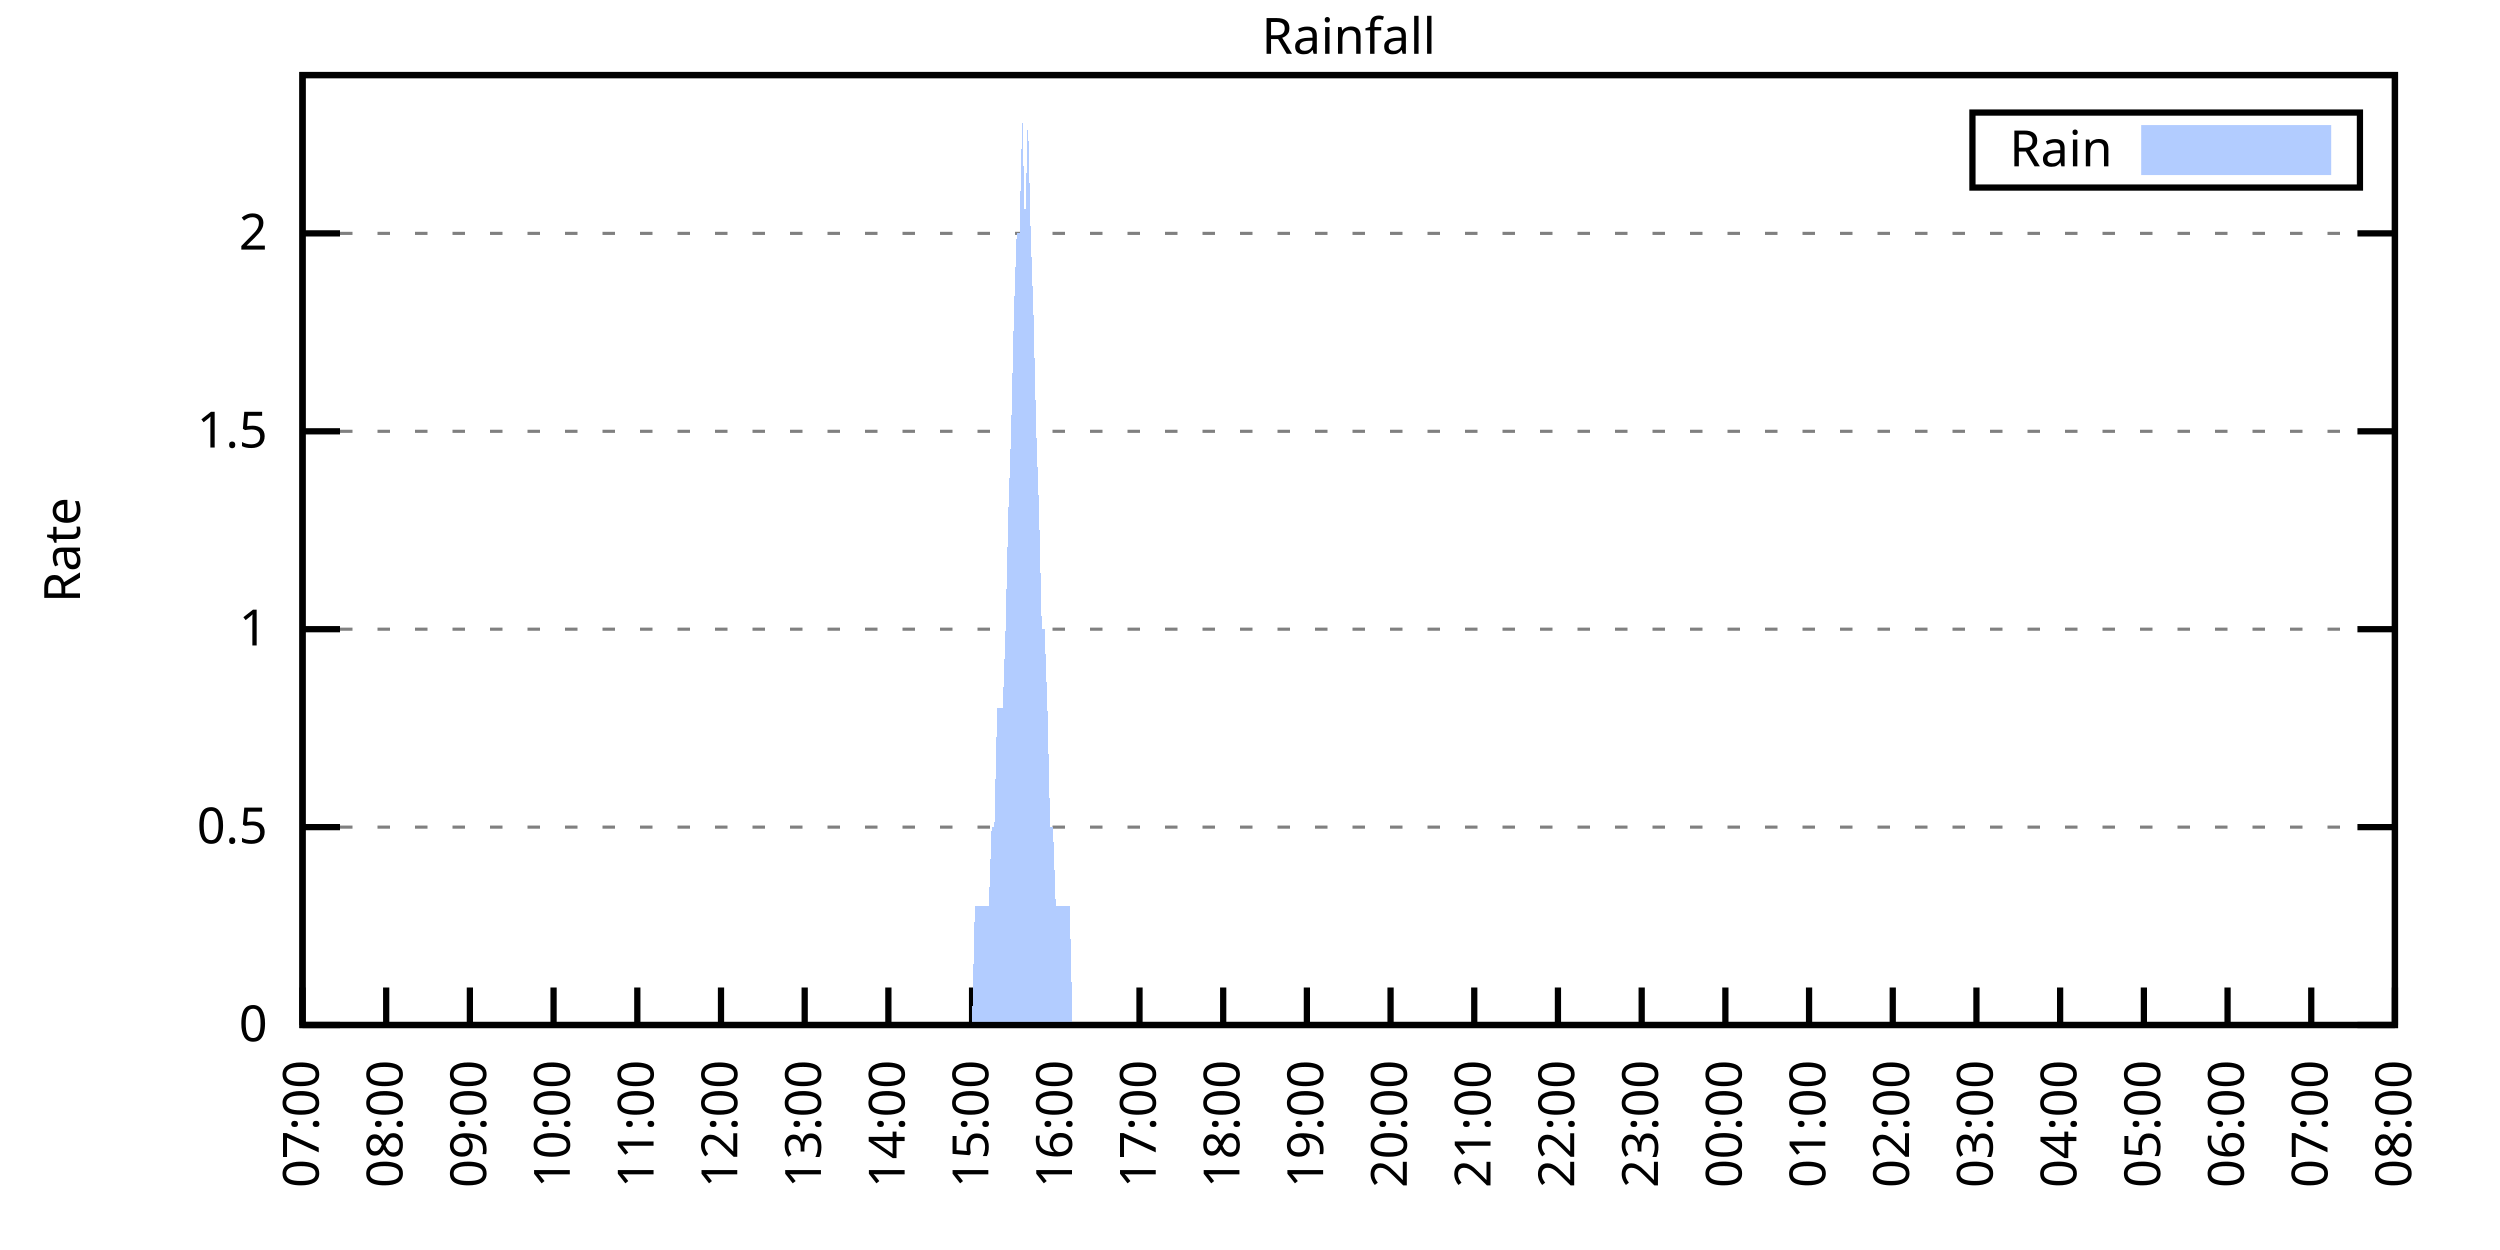
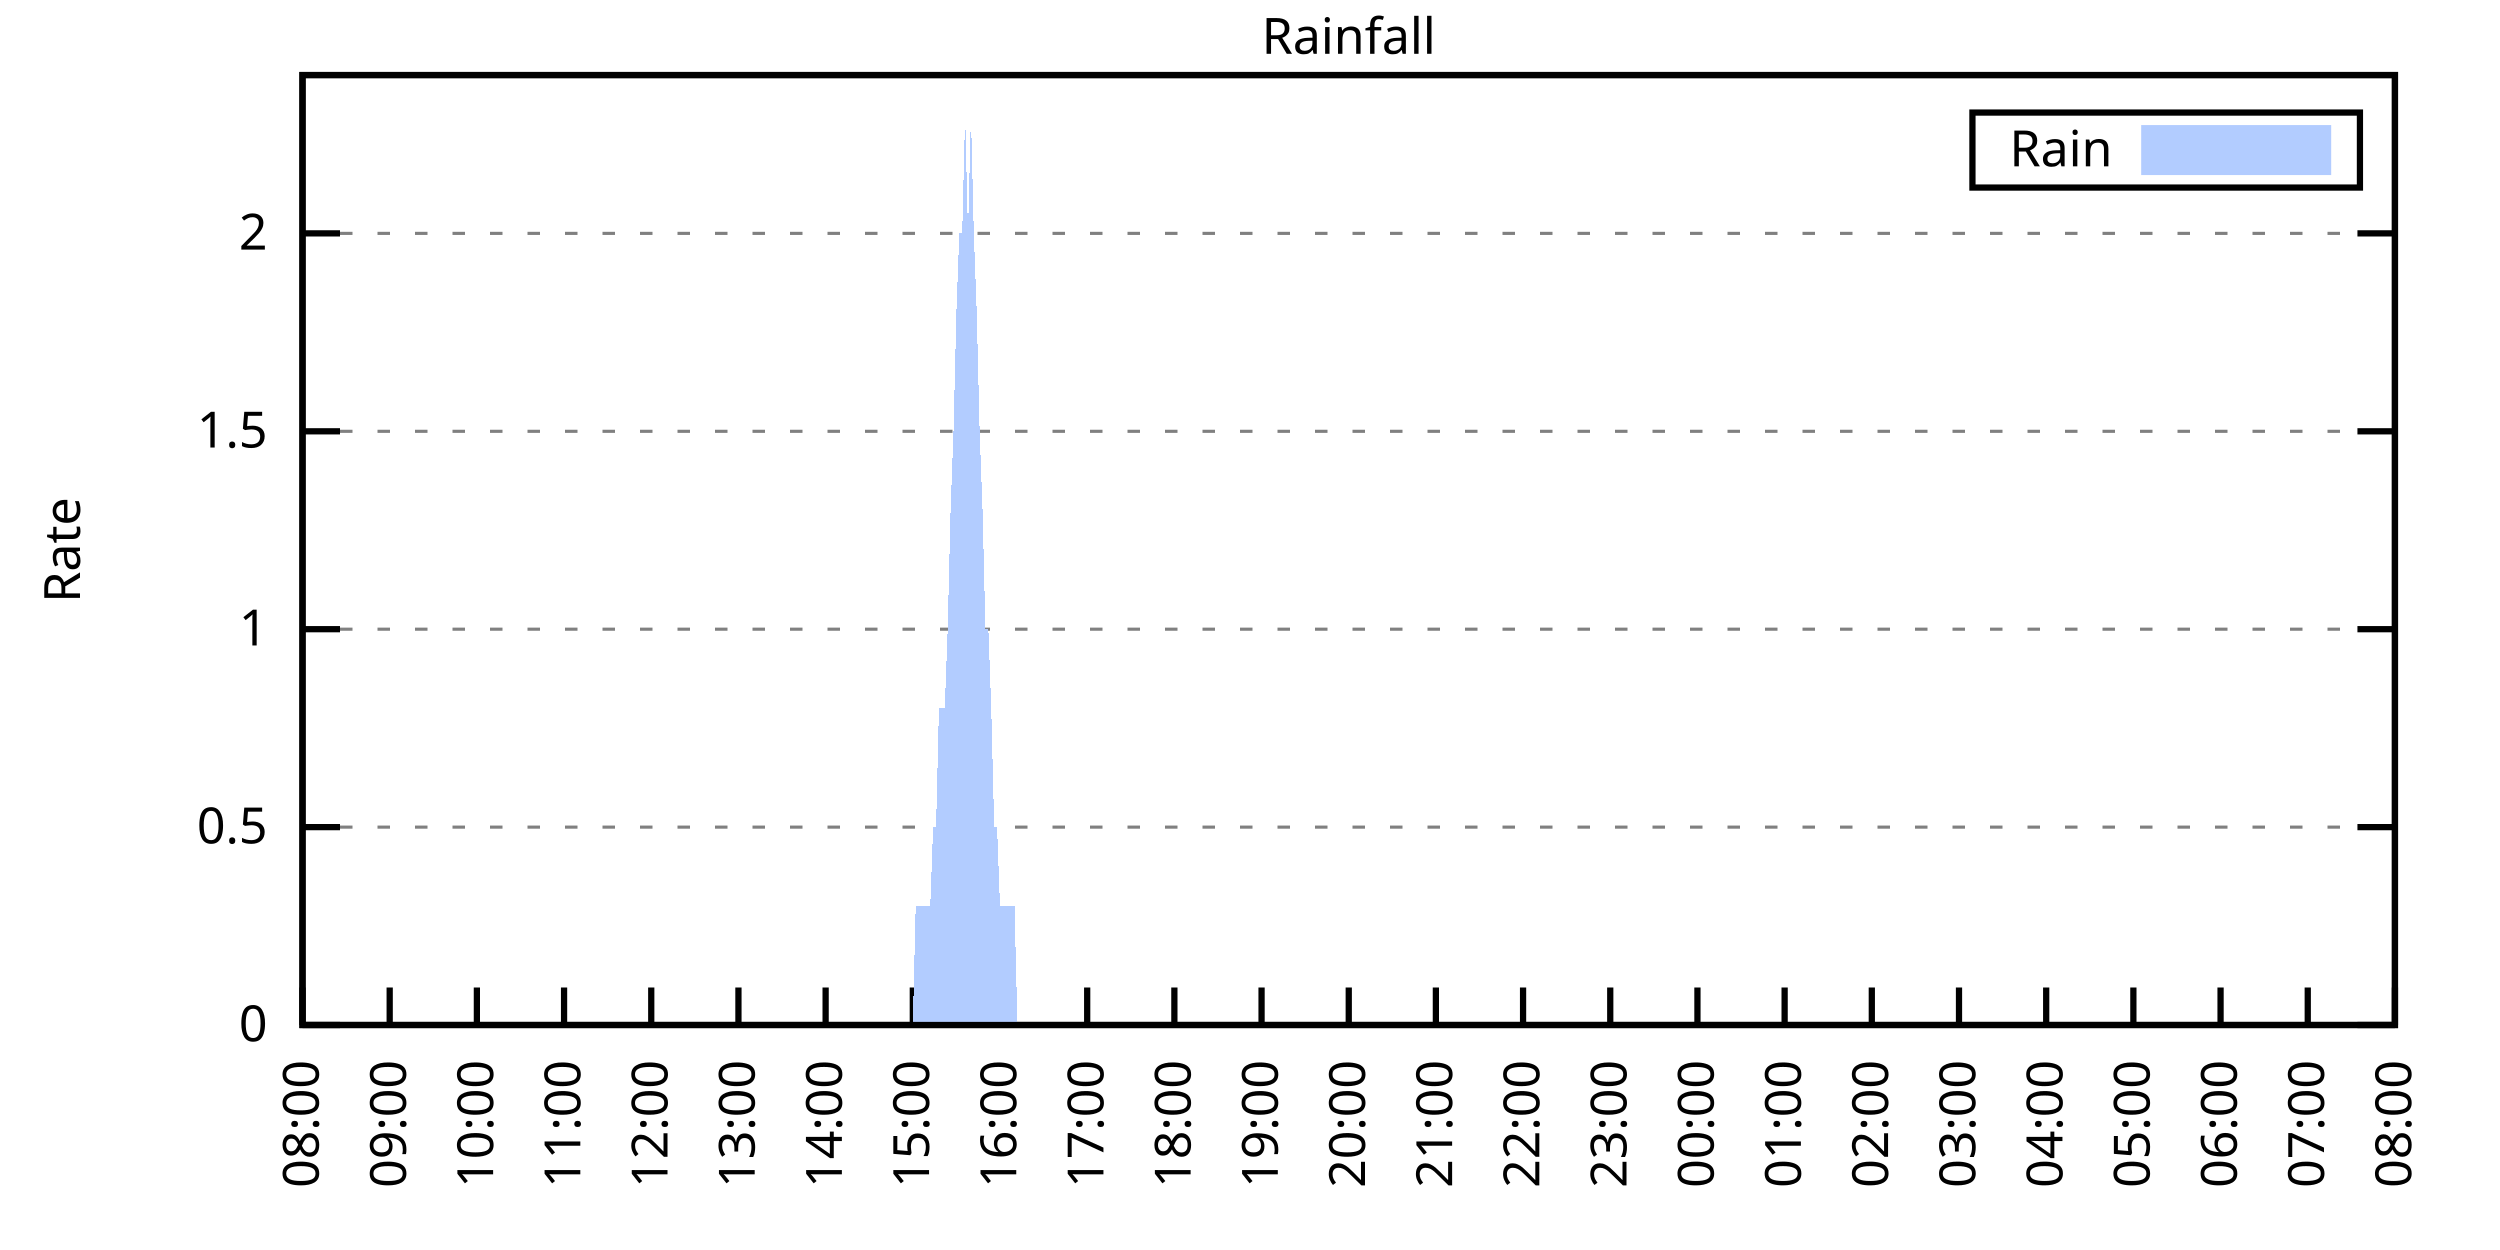
<svg xmlns="http://www.w3.org/2000/svg" xmlns:xlink="http://www.w3.org/1999/xlink" width="400" height="200" viewBox="0 0 400 200">
  <g id="gnuplot_canvas">
    <rect x="0" y="0" width="400" height="200" fill="none" />
    <defs>
      <circle id="gpDot" r="0.5" stroke-width="0.5" stroke="currentColor" />
      <path id="gpPt0" stroke-width="0.333" stroke="currentColor" d="M-1,0 h2 M0,-1 v2" />
      <path id="gpPt1" stroke-width="0.333" stroke="currentColor" d="M-1,-1 L1,1 M1,-1 L-1,1" />
      <path id="gpPt2" stroke-width="0.333" stroke="currentColor" d="M-1,0 L1,0 M0,-1 L0,1 M-1,-1 L1,1 M-1,1 L1,-1" />
      <rect id="gpPt3" stroke-width="0.333" stroke="currentColor" x="-1" y="-1" width="2" height="2" />
      <rect id="gpPt4" stroke-width="0.333" stroke="currentColor" fill="currentColor" x="-1" y="-1" width="2" height="2" />
      <circle id="gpPt5" stroke-width="0.333" stroke="currentColor" cx="0" cy="0" r="1" />
      <use xlink:href="#gpPt5" id="gpPt6" fill="currentColor" stroke="none" />
      <path id="gpPt7" stroke-width="0.333" stroke="currentColor" d="M0,-1.33 L-1.33,0.67 L1.33,0.67 z" />
      <use xlink:href="#gpPt7" id="gpPt8" fill="currentColor" stroke="none" />
      <use xlink:href="#gpPt7" id="gpPt9" stroke="currentColor" transform="rotate(180)" />
      <use xlink:href="#gpPt9" id="gpPt10" fill="currentColor" stroke="none" />
      <use xlink:href="#gpPt3" id="gpPt11" stroke="currentColor" transform="rotate(45)" />
      <use xlink:href="#gpPt11" id="gpPt12" fill="currentColor" stroke="none" />
      <path id="gpPt13" stroke-width="0.333" stroke="currentColor" d="M0,1.330 L1.265,0.411 L0.782,-1.067 L-0.782,-1.076 L-1.265,0.411 z" />
      <use xlink:href="#gpPt13" id="gpPt14" fill="currentColor" stroke="none" />
      <filter id="textbox" filterUnits="objectBoundingBox" x="0" y="0" height="1" width="1">
        <feFlood flood-color="white" flood-opacity="1" result="bgnd" />
        <feComposite in="SourceGraphic" in2="bgnd" operator="atop" />
      </filter>
      <filter id="greybox" filterUnits="objectBoundingBox" x="0" y="0" height="1" width="1">
        <feFlood flood-color="lightgrey" flood-opacity="1" result="grey" />
        <feComposite in="SourceGraphic" in2="grey" operator="atop" />
      </filter>
    </defs>
    <g fill="none" color="white" stroke="currentColor" stroke-width="1.00" stroke-linecap="butt" stroke-linejoin="miter">
</g>
    <g fill="none" color="black" stroke="currentColor" stroke-width="1.00" stroke-linecap="butt" stroke-linejoin="miter">
      <g stroke="none" shape-rendering="crispEdges">
        <polygon fill="rgb(255, 255, 255)" points="48.40,164.00 383.18,164.00 383.18,12.02 48.40,12.02 " />
      </g>
    </g>
    <g fill="none" color="black" stroke="currentColor" stroke-width="1.00" stroke-linecap="butt" stroke-linejoin="miter">
</g>
    <g fill="none" color="black" stroke="black" stroke-width="0.50" stroke-linecap="butt" stroke-linejoin="miter">
</g>
    <g fill="none" color="gray" stroke="currentColor" stroke-width="0.50" stroke-linecap="butt" stroke-linejoin="miter">
      <path stroke="gray" stroke-dasharray="2,4" class="gridline" d="M48.40,164.00 L383.19,164.00  " />
    </g>
    <g fill="none" color="gray" stroke="gray" stroke-width="1.00" stroke-linecap="butt" stroke-linejoin="miter">
</g>
    <g fill="none" color="black" stroke="currentColor" stroke-width="1.00" stroke-linecap="butt" stroke-linejoin="miter">
      <path stroke="black" d="M48.40,164.00 L54.40,164.00 M383.19,164.00 L377.19,164.00  " />
      <g transform="translate(42.80,166.60)" stroke="none" fill="black" font-family="Sans" font-size="8.00" text-anchor="end">
        <text>
          <tspan font-family="Sans"> 0</tspan>
        </text>
      </g>
    </g>
    <g fill="none" color="black" stroke="currentColor" stroke-width="1.00" stroke-linecap="butt" stroke-linejoin="miter">
</g>
    <g fill="none" color="black" stroke="black" stroke-width="0.50" stroke-linecap="butt" stroke-linejoin="miter">
</g>
    <g fill="none" color="gray" stroke="currentColor" stroke-width="0.50" stroke-linecap="butt" stroke-linejoin="miter">
      <path stroke="gray" stroke-dasharray="2,4" class="gridline" d="M48.40,132.34 L383.19,132.34  " />
    </g>
    <g fill="none" color="gray" stroke="gray" stroke-width="1.00" stroke-linecap="butt" stroke-linejoin="miter">
</g>
    <g fill="none" color="black" stroke="currentColor" stroke-width="1.00" stroke-linecap="butt" stroke-linejoin="miter">
      <path stroke="black" d="M48.40,132.34 L54.40,132.34 M383.19,132.34 L377.19,132.34  " />
      <g transform="translate(42.80,134.94)" stroke="none" fill="black" font-family="Sans" font-size="8.00" text-anchor="end">
        <text>
          <tspan font-family="Sans"> 0.5</tspan>
        </text>
      </g>
    </g>
    <g fill="none" color="black" stroke="currentColor" stroke-width="1.00" stroke-linecap="butt" stroke-linejoin="miter">
</g>
    <g fill="none" color="black" stroke="black" stroke-width="0.50" stroke-linecap="butt" stroke-linejoin="miter">
</g>
    <g fill="none" color="gray" stroke="currentColor" stroke-width="0.50" stroke-linecap="butt" stroke-linejoin="miter">
      <path stroke="gray" stroke-dasharray="2,4" class="gridline" d="M48.40,100.67 L383.19,100.67  " />
    </g>
    <g fill="none" color="gray" stroke="gray" stroke-width="1.00" stroke-linecap="butt" stroke-linejoin="miter">
</g>
    <g fill="none" color="black" stroke="currentColor" stroke-width="1.00" stroke-linecap="butt" stroke-linejoin="miter">
      <path stroke="black" d="M48.40,100.67 L54.40,100.67 M383.19,100.67 L377.19,100.67  " />
      <g transform="translate(42.80,103.27)" stroke="none" fill="black" font-family="Sans" font-size="8.00" text-anchor="end">
        <text>
          <tspan font-family="Sans"> 1</tspan>
        </text>
      </g>
    </g>
    <g fill="none" color="black" stroke="currentColor" stroke-width="1.00" stroke-linecap="butt" stroke-linejoin="miter">
</g>
    <g fill="none" color="black" stroke="black" stroke-width="0.50" stroke-linecap="butt" stroke-linejoin="miter">
</g>
    <g fill="none" color="gray" stroke="currentColor" stroke-width="0.50" stroke-linecap="butt" stroke-linejoin="miter">
      <path stroke="gray" stroke-dasharray="2,4" class="gridline" d="M48.40,69.01 L383.19,69.01  " />
    </g>
    <g fill="none" color="gray" stroke="gray" stroke-width="1.00" stroke-linecap="butt" stroke-linejoin="miter">
</g>
    <g fill="none" color="black" stroke="currentColor" stroke-width="1.00" stroke-linecap="butt" stroke-linejoin="miter">
      <path stroke="black" d="M48.40,69.01 L54.40,69.01 M383.19,69.01 L377.19,69.01  " />
      <g transform="translate(42.80,71.61)" stroke="none" fill="black" font-family="Sans" font-size="8.00" text-anchor="end">
        <text>
          <tspan font-family="Sans"> 1.5</tspan>
        </text>
      </g>
    </g>
    <g fill="none" color="black" stroke="currentColor" stroke-width="1.00" stroke-linecap="butt" stroke-linejoin="miter">
</g>
    <g fill="none" color="black" stroke="black" stroke-width="0.50" stroke-linecap="butt" stroke-linejoin="miter">
</g>
    <g fill="none" color="gray" stroke="currentColor" stroke-width="0.50" stroke-linecap="butt" stroke-linejoin="miter">
      <path stroke="gray" stroke-dasharray="2,4" class="gridline" d="M48.40,37.34 L383.19,37.34  " />
    </g>
    <g fill="none" color="gray" stroke="gray" stroke-width="1.00" stroke-linecap="butt" stroke-linejoin="miter">
</g>
    <g fill="none" color="black" stroke="currentColor" stroke-width="1.00" stroke-linecap="butt" stroke-linejoin="miter">
      <path stroke="black" d="M48.40,37.34 L54.40,37.34 M383.19,37.34 L377.19,37.34  " />
      <g transform="translate(42.80,39.94)" stroke="none" fill="black" font-family="Sans" font-size="8.00" text-anchor="end">
        <text>
          <tspan font-family="Sans"> 2</tspan>
        </text>
      </g>
    </g>
    <g fill="none" color="black" stroke="currentColor" stroke-width="1.00" stroke-linecap="butt" stroke-linejoin="miter">
      <path stroke="black" d="M48.40,164.00 L48.40,158.00  " />
      <g transform="translate(51.00,169.60) rotate(270.00)" stroke="none" fill="black" font-family="Sans" font-size="8.00" text-anchor="end">
        <text>
-           <tspan font-family="Sans">07:00</tspan>
-         </text>
-       </g>
-     </g>
-     <g fill="none" color="black" stroke="currentColor" stroke-width="1.00" stroke-linecap="butt" stroke-linejoin="miter">
-       <path stroke="black" d="M61.79,164.00 L61.79,158.00  " />
-       <g transform="translate(64.39,169.60) rotate(270.00)" stroke="none" fill="black" font-family="Sans" font-size="8.00" text-anchor="end">
-         <text>
          <tspan font-family="Sans">08:00</tspan>
        </text>
      </g>
    </g>
    <g fill="none" color="black" stroke="currentColor" stroke-width="1.00" stroke-linecap="butt" stroke-linejoin="miter">
-       <path stroke="black" d="M75.18,164.00 L75.18,158.00  " />
-       <g transform="translate(77.78,169.60) rotate(270.00)" stroke="none" fill="black" font-family="Sans" font-size="8.00" text-anchor="end">
+       <path stroke="black" d="M62.35,164.00 L62.35,158.00  " />
+       <g transform="translate(64.95,169.60) rotate(270.00)" stroke="none" fill="black" font-family="Sans" font-size="8.00" text-anchor="end">
        <text>
          <tspan font-family="Sans">09:00</tspan>
        </text>
      </g>
    </g>
    <g fill="none" color="black" stroke="currentColor" stroke-width="1.00" stroke-linecap="butt" stroke-linejoin="miter">
-       <path stroke="black" d="M88.57,164.00 L88.57,158.00  " />
-       <g transform="translate(91.17,169.60) rotate(270.00)" stroke="none" fill="black" font-family="Sans" font-size="8.00" text-anchor="end">
+       <path stroke="black" d="M76.30,164.00 L76.30,158.00  " />
+       <g transform="translate(78.90,169.60) rotate(270.00)" stroke="none" fill="black" font-family="Sans" font-size="8.00" text-anchor="end">
        <text>
          <tspan font-family="Sans">10:00</tspan>
        </text>
      </g>
    </g>
    <g fill="none" color="black" stroke="currentColor" stroke-width="1.00" stroke-linecap="butt" stroke-linejoin="miter">
-       <path stroke="black" d="M101.97,164.00 L101.97,158.00  " />
-       <g transform="translate(104.57,169.60) rotate(270.00)" stroke="none" fill="black" font-family="Sans" font-size="8.00" text-anchor="end">
+       <path stroke="black" d="M90.25,164.00 L90.25,158.00  " />
+       <g transform="translate(92.85,169.60) rotate(270.00)" stroke="none" fill="black" font-family="Sans" font-size="8.00" text-anchor="end">
        <text>
          <tspan font-family="Sans">11:00</tspan>
        </text>
      </g>
    </g>
    <g fill="none" color="black" stroke="currentColor" stroke-width="1.00" stroke-linecap="butt" stroke-linejoin="miter">
-       <path stroke="black" d="M115.36,164.00 L115.36,158.00  " />
-       <g transform="translate(117.96,169.60) rotate(270.00)" stroke="none" fill="black" font-family="Sans" font-size="8.00" text-anchor="end">
+       <path stroke="black" d="M104.20,164.00 L104.20,158.00  " />
+       <g transform="translate(106.80,169.60) rotate(270.00)" stroke="none" fill="black" font-family="Sans" font-size="8.00" text-anchor="end">
        <text>
          <tspan font-family="Sans">12:00</tspan>
        </text>
      </g>
    </g>
    <g fill="none" color="black" stroke="currentColor" stroke-width="1.00" stroke-linecap="butt" stroke-linejoin="miter">
-       <path stroke="black" d="M128.75,164.00 L128.75,158.00  " />
-       <g transform="translate(131.35,169.60) rotate(270.00)" stroke="none" fill="black" font-family="Sans" font-size="8.00" text-anchor="end">
+       <path stroke="black" d="M118.15,164.00 L118.15,158.00  " />
+       <g transform="translate(120.75,169.60) rotate(270.00)" stroke="none" fill="black" font-family="Sans" font-size="8.00" text-anchor="end">
        <text>
          <tspan font-family="Sans">13:00</tspan>
        </text>
      </g>
    </g>
    <g fill="none" color="black" stroke="currentColor" stroke-width="1.00" stroke-linecap="butt" stroke-linejoin="miter">
-       <path stroke="black" d="M142.14,164.00 L142.14,158.00  " />
-       <g transform="translate(144.74,169.60) rotate(270.00)" stroke="none" fill="black" font-family="Sans" font-size="8.00" text-anchor="end">
+       <path stroke="black" d="M132.10,164.00 L132.10,158.00  " />
+       <g transform="translate(134.70,169.60) rotate(270.00)" stroke="none" fill="black" font-family="Sans" font-size="8.00" text-anchor="end">
        <text>
          <tspan font-family="Sans">14:00</tspan>
        </text>
      </g>
    </g>
    <g fill="none" color="black" stroke="currentColor" stroke-width="1.00" stroke-linecap="butt" stroke-linejoin="miter">
-       <path stroke="black" d="M155.53,164.00 L155.53,158.00  " />
-       <g transform="translate(158.13,169.60) rotate(270.00)" stroke="none" fill="black" font-family="Sans" font-size="8.00" text-anchor="end">
+       <path stroke="black" d="M146.05,164.00 L146.05,158.00  " />
+       <g transform="translate(148.65,169.60) rotate(270.00)" stroke="none" fill="black" font-family="Sans" font-size="8.00" text-anchor="end">
        <text>
          <tspan font-family="Sans">15:00</tspan>
        </text>
      </g>
    </g>
    <g fill="none" color="black" stroke="currentColor" stroke-width="1.00" stroke-linecap="butt" stroke-linejoin="miter">
-       <path stroke="black" d="M168.92,164.00 L168.92,158.00  " />
-       <g transform="translate(171.52,169.60) rotate(270.00)" stroke="none" fill="black" font-family="Sans" font-size="8.00" text-anchor="end">
+       <path stroke="black" d="M160.00,164.00 L160.00,158.00  " />
+       <g transform="translate(162.60,169.60) rotate(270.00)" stroke="none" fill="black" font-family="Sans" font-size="8.00" text-anchor="end">
        <text>
          <tspan font-family="Sans">16:00</tspan>
        </text>
      </g>
    </g>
    <g fill="none" color="black" stroke="currentColor" stroke-width="1.00" stroke-linecap="butt" stroke-linejoin="miter">
-       <path stroke="black" d="M182.32,164.00 L182.32,158.00  " />
-       <g transform="translate(184.92,169.60) rotate(270.00)" stroke="none" fill="black" font-family="Sans" font-size="8.00" text-anchor="end">
+       <path stroke="black" d="M173.95,164.00 L173.95,158.00  " />
+       <g transform="translate(176.55,169.60) rotate(270.00)" stroke="none" fill="black" font-family="Sans" font-size="8.00" text-anchor="end">
        <text>
          <tspan font-family="Sans">17:00</tspan>
        </text>
      </g>
    </g>
    <g fill="none" color="black" stroke="currentColor" stroke-width="1.00" stroke-linecap="butt" stroke-linejoin="miter">
-       <path stroke="black" d="M195.71,164.00 L195.71,158.00  " />
-       <g transform="translate(198.31,169.60) rotate(270.00)" stroke="none" fill="black" font-family="Sans" font-size="8.00" text-anchor="end">
+       <path stroke="black" d="M187.90,164.00 L187.90,158.00  " />
+       <g transform="translate(190.50,169.60) rotate(270.00)" stroke="none" fill="black" font-family="Sans" font-size="8.00" text-anchor="end">
        <text>
          <tspan font-family="Sans">18:00</tspan>
        </text>
      </g>
    </g>
    <g fill="none" color="black" stroke="currentColor" stroke-width="1.00" stroke-linecap="butt" stroke-linejoin="miter">
-       <path stroke="black" d="M209.10,164.00 L209.10,158.00  " />
-       <g transform="translate(211.70,169.60) rotate(270.00)" stroke="none" fill="black" font-family="Sans" font-size="8.00" text-anchor="end">
+       <path stroke="black" d="M201.85,164.00 L201.85,158.00  " />
+       <g transform="translate(204.45,169.60) rotate(270.00)" stroke="none" fill="black" font-family="Sans" font-size="8.00" text-anchor="end">
        <text>
          <tspan font-family="Sans">19:00</tspan>
        </text>
      </g>
    </g>
    <g fill="none" color="black" stroke="currentColor" stroke-width="1.00" stroke-linecap="butt" stroke-linejoin="miter">
-       <path stroke="black" d="M222.49,164.00 L222.49,158.00  " />
-       <g transform="translate(225.09,169.60) rotate(270.00)" stroke="none" fill="black" font-family="Sans" font-size="8.00" text-anchor="end">
+       <path stroke="black" d="M215.80,164.00 L215.80,158.00  " />
+       <g transform="translate(218.40,169.60) rotate(270.00)" stroke="none" fill="black" font-family="Sans" font-size="8.00" text-anchor="end">
        <text>
          <tspan font-family="Sans">20:00</tspan>
        </text>
      </g>
    </g>
    <g fill="none" color="black" stroke="currentColor" stroke-width="1.00" stroke-linecap="butt" stroke-linejoin="miter">
-       <path stroke="black" d="M235.88,164.00 L235.88,158.00  " />
-       <g transform="translate(238.48,169.60) rotate(270.00)" stroke="none" fill="black" font-family="Sans" font-size="8.00" text-anchor="end">
+       <path stroke="black" d="M229.74,164.00 L229.74,158.00  " />
+       <g transform="translate(232.34,169.60) rotate(270.00)" stroke="none" fill="black" font-family="Sans" font-size="8.00" text-anchor="end">
        <text>
          <tspan font-family="Sans">21:00</tspan>
        </text>
      </g>
    </g>
    <g fill="none" color="black" stroke="currentColor" stroke-width="1.00" stroke-linecap="butt" stroke-linejoin="miter">
-       <path stroke="black" d="M249.27,164.00 L249.27,158.00  " />
-       <g transform="translate(251.87,169.60) rotate(270.00)" stroke="none" fill="black" font-family="Sans" font-size="8.00" text-anchor="end">
+       <path stroke="black" d="M243.69,164.00 L243.69,158.00  " />
+       <g transform="translate(246.29,169.60) rotate(270.00)" stroke="none" fill="black" font-family="Sans" font-size="8.00" text-anchor="end">
        <text>
          <tspan font-family="Sans">22:00</tspan>
        </text>
      </g>
    </g>
    <g fill="none" color="black" stroke="currentColor" stroke-width="1.00" stroke-linecap="butt" stroke-linejoin="miter">
-       <path stroke="black" d="M262.67,164.00 L262.67,158.00  " />
-       <g transform="translate(265.27,169.60) rotate(270.00)" stroke="none" fill="black" font-family="Sans" font-size="8.00" text-anchor="end">
+       <path stroke="black" d="M257.64,164.00 L257.64,158.00  " />
+       <g transform="translate(260.24,169.60) rotate(270.00)" stroke="none" fill="black" font-family="Sans" font-size="8.00" text-anchor="end">
        <text>
          <tspan font-family="Sans">23:00</tspan>
        </text>
      </g>
    </g>
    <g fill="none" color="black" stroke="currentColor" stroke-width="1.00" stroke-linecap="butt" stroke-linejoin="miter">
-       <path stroke="black" d="M276.06,164.00 L276.06,158.00  " />
-       <g transform="translate(278.66,169.60) rotate(270.00)" stroke="none" fill="black" font-family="Sans" font-size="8.00" text-anchor="end">
+       <path stroke="black" d="M271.59,164.00 L271.59,158.00  " />
+       <g transform="translate(274.19,169.60) rotate(270.00)" stroke="none" fill="black" font-family="Sans" font-size="8.00" text-anchor="end">
        <text>
          <tspan font-family="Sans">00:00</tspan>
        </text>
      </g>
    </g>
    <g fill="none" color="black" stroke="currentColor" stroke-width="1.00" stroke-linecap="butt" stroke-linejoin="miter">
-       <path stroke="black" d="M289.45,164.00 L289.45,158.00  " />
-       <g transform="translate(292.05,169.60) rotate(270.00)" stroke="none" fill="black" font-family="Sans" font-size="8.00" text-anchor="end">
+       <path stroke="black" d="M285.54,164.00 L285.54,158.00  " />
+       <g transform="translate(288.14,169.60) rotate(270.00)" stroke="none" fill="black" font-family="Sans" font-size="8.00" text-anchor="end">
        <text>
          <tspan font-family="Sans">01:00</tspan>
        </text>
      </g>
    </g>
    <g fill="none" color="black" stroke="currentColor" stroke-width="1.00" stroke-linecap="butt" stroke-linejoin="miter">
-       <path stroke="black" d="M302.84,164.00 L302.84,158.00  " />
-       <g transform="translate(305.44,169.60) rotate(270.00)" stroke="none" fill="black" font-family="Sans" font-size="8.00" text-anchor="end">
+       <path stroke="black" d="M299.49,164.00 L299.49,158.00  " />
+       <g transform="translate(302.09,169.60) rotate(270.00)" stroke="none" fill="black" font-family="Sans" font-size="8.00" text-anchor="end">
        <text>
          <tspan font-family="Sans">02:00</tspan>
        </text>
      </g>
    </g>
    <g fill="none" color="black" stroke="currentColor" stroke-width="1.00" stroke-linecap="butt" stroke-linejoin="miter">
-       <path stroke="black" d="M316.23,164.00 L316.23,158.00  " />
-       <g transform="translate(318.83,169.60) rotate(270.00)" stroke="none" fill="black" font-family="Sans" font-size="8.00" text-anchor="end">
+       <path stroke="black" d="M313.44,164.00 L313.44,158.00  " />
+       <g transform="translate(316.04,169.60) rotate(270.00)" stroke="none" fill="black" font-family="Sans" font-size="8.00" text-anchor="end">
        <text>
          <tspan font-family="Sans">03:00</tspan>
        </text>
      </g>
    </g>
    <g fill="none" color="black" stroke="currentColor" stroke-width="1.00" stroke-linecap="butt" stroke-linejoin="miter">
-       <path stroke="black" d="M329.62,164.00 L329.62,158.00  " />
-       <g transform="translate(332.22,169.60) rotate(270.00)" stroke="none" fill="black" font-family="Sans" font-size="8.00" text-anchor="end">
+       <path stroke="black" d="M327.39,164.00 L327.39,158.00  " />
+       <g transform="translate(329.99,169.60) rotate(270.00)" stroke="none" fill="black" font-family="Sans" font-size="8.00" text-anchor="end">
        <text>
          <tspan font-family="Sans">04:00</tspan>
        </text>
      </g>
    </g>
    <g fill="none" color="black" stroke="currentColor" stroke-width="1.00" stroke-linecap="butt" stroke-linejoin="miter">
-       <path stroke="black" d="M343.02,164.00 L343.02,158.00  " />
-       <g transform="translate(345.62,169.60) rotate(270.00)" stroke="none" fill="black" font-family="Sans" font-size="8.00" text-anchor="end">
+       <path stroke="black" d="M341.34,164.00 L341.34,158.00  " />
+       <g transform="translate(343.94,169.60) rotate(270.00)" stroke="none" fill="black" font-family="Sans" font-size="8.00" text-anchor="end">
        <text>
          <tspan font-family="Sans">05:00</tspan>
        </text>
      </g>
    </g>
    <g fill="none" color="black" stroke="currentColor" stroke-width="1.00" stroke-linecap="butt" stroke-linejoin="miter">
-       <path stroke="black" d="M356.41,164.00 L356.41,158.00  " />
-       <g transform="translate(359.01,169.60) rotate(270.00)" stroke="none" fill="black" font-family="Sans" font-size="8.00" text-anchor="end">
+       <path stroke="black" d="M355.29,164.00 L355.29,158.00  " />
+       <g transform="translate(357.89,169.60) rotate(270.00)" stroke="none" fill="black" font-family="Sans" font-size="8.00" text-anchor="end">
        <text>
          <tspan font-family="Sans">06:00</tspan>
        </text>
      </g>
    </g>
    <g fill="none" color="black" stroke="currentColor" stroke-width="1.00" stroke-linecap="butt" stroke-linejoin="miter">
-       <path stroke="black" d="M369.80,164.00 L369.80,158.00  " />
-       <g transform="translate(372.40,169.60) rotate(270.00)" stroke="none" fill="black" font-family="Sans" font-size="8.00" text-anchor="end">
+       <path stroke="black" d="M369.24,164.00 L369.24,158.00  " />
+       <g transform="translate(371.84,169.60) rotate(270.00)" stroke="none" fill="black" font-family="Sans" font-size="8.00" text-anchor="end">
        <text>
          <tspan font-family="Sans">07:00</tspan>
        </text>
      </g>
    </g>
    <g fill="none" color="black" stroke="currentColor" stroke-width="1.00" stroke-linecap="butt" stroke-linejoin="miter">
      <path stroke="black" d="M383.19,164.00 L383.19,158.00  " />
      <g transform="translate(385.79,169.60) rotate(270.00)" stroke="none" fill="black" font-family="Sans" font-size="8.00" text-anchor="end">
        <text>
          <tspan font-family="Sans">08:00</tspan>
        </text>
      </g>
    </g>
    <g fill="none" color="black" stroke="currentColor" stroke-width="1.00" stroke-linecap="butt" stroke-linejoin="miter">
</g>
    <g fill="none" color="black" stroke="currentColor" stroke-width="1.00" stroke-linecap="butt" stroke-linejoin="miter">
      <path stroke="black" d="M48.40,12.01 L48.40,164.00 L383.19,164.00 L383.19,12.01 L48.40,12.01 Z  " />
    </g>
    <g fill="none" color="black" stroke="currentColor" stroke-width="1.00" stroke-linecap="butt" stroke-linejoin="miter">
</g>
    <g fill="none" color="black" stroke="currentColor" stroke-width="1.00" stroke-linecap="butt" stroke-linejoin="miter">
      <path stroke="black" d="M315.59,30.01 L315.59,18.01 L377.59,18.01 L377.59,30.01 L315.59,30.01 Z  " />
    </g>
    <g id="Rainfall_plot_1">
      <g fill="none" color="white" stroke="black" stroke-width="2.00" stroke-linecap="butt" stroke-linejoin="miter">
</g>
      <g fill="none" color="black" stroke="currentColor" stroke-width="2.00" stroke-linecap="butt" stroke-linejoin="miter">
        <g transform="translate(337.99,26.61)" stroke="none" fill="black" font-family="Sans" font-size="8.00" text-anchor="end">
          <text>
            <tspan font-family="Sans">Rain</tspan>
          </text>
        </g>
      </g>
      <g fill="none" color="black" stroke="currentColor" stroke-width="2.00" stroke-linecap="butt" stroke-linejoin="miter">
        <g stroke="none" shape-rendering="crispEdges">
          <polygon fill="rgb(178, 204, 255)" points="343.59,27.01 371.99,27.01 371.99,21.01 343.59,21.01 " />
        </g>
        <path stroke="rgb(178, 204, 255)" d="M343.59,27.01 L371.99,27.01 L371.99,21.01 L343.59,21.01 L343.59,27.01 Z  " />
      </g>
      <g fill="none" color="black" stroke="currentColor" stroke-width="2.00" stroke-linecap="butt" stroke-linejoin="miter">
        <g stroke="none" shape-rendering="crispEdges">
-           <polygon fill="rgb(178, 204, 255)" points="58.67,164.00 59.11,164.00 59.56,164.00 60.01,164.00 60.45,164.00 60.90,164.00 61.35,164.00 61.79,164.00 62.24,164.00 62.68,164.00 63.13,164.00 63.58,164.00 64.02,164.00 64.47,164.00 64.92,164.00 65.36,164.00 65.81,164.00 66.26,164.00 66.70,164.00 67.15,164.00 67.59,164.00 68.04,164.00 68.49,164.00 68.93,164.00 69.38,164.00 69.83,164.00 70.27,164.00 70.72,164.00 71.17,164.00 71.61,164.00 72.06,164.00 72.50,164.00 72.95,164.00 73.40,164.00 73.84,164.00 74.29,164.00 74.74,164.00 75.18,164.00 75.63,164.00 76.08,164.00 76.52,164.00 76.97,164.00 77.42,164.00 77.86,164.00 78.31,164.00 78.75,164.00 79.20,164.00 79.65,164.00 80.09,164.00 80.54,164.00 80.99,164.00 81.43,164.00 81.88,164.00 82.33,164.00 82.77,164.00 83.22,164.00 83.66,164.00 84.11,164.00 84.56,164.00 85.00,164.00 85.45,164.00 85.90,164.00 86.34,164.00 86.79,164.00 87.24,164.00 87.68,164.00 88.13,164.00 88.57,164.00 89.02,164.00 89.47,164.00 89.91,164.00 90.36,164.00 90.81,164.00 91.25,164.00 91.70,164.00 92.15,164.00 92.59,164.00 93.04,164.00 93.49,164.00 93.93,164.00 94.38,164.00 94.82,164.00 95.27,164.00 95.72,164.00 96.16,164.00 96.61,164.00 97.06,164.00 97.50,164.00 97.95,164.00 98.40,164.00 98.84,164.00 99.29,164.00 99.73,164.00 100.18,164.00 100.63,164.00 101.07,164.00 101.52,164.00 101.97,164.00 102.41,164.00 102.86,164.00 103.31,164.00 103.75,164.00 104.20,164.00 104.64,164.00 105.09,164.00 105.54,164.00 105.98,164.00 106.43,164.00 106.88,164.00 107.32,164.00 107.77,164.00 108.22,164.00 108.66,164.00 109.11,164.00 109.55,164.00 110.00,164.00 110.45,164.00 110.89,164.00 111.34,164.00 111.79,164.00 112.23,164.00 112.68,164.00 113.13,164.00 113.57,164.00 114.02,164.00 114.47,164.00 114.91,164.00 115.36,164.00 115.80,164.00 116.25,164.00 116.70,164.00 117.14,164.00 117.59,164.00 118.04,164.00 118.48,164.00 118.93,164.00 119.38,164.00 119.82,164.00 120.27,164.00 120.71,164.00 121.16,164.00 121.61,164.00 122.05,164.00 122.50,164.00 122.95,164.00 123.39,164.00 123.84,164.00 124.29,164.00 124.73,164.00 125.18,164.00 125.62,164.00 126.07,164.00 126.52,164.00 126.96,164.00 127.41,164.00 127.86,164.00 128.30,164.00 128.75,164.00 129.20,164.00 129.64,164.00 130.09,164.00 130.54,164.00 130.98,164.00 131.43,164.00 131.87,164.00 132.32,164.00 132.77,164.00 133.21,164.00 133.66,164.00 134.11,164.00 134.55,164.00 135.00,164.00 135.45,164.00 135.89,164.00 136.34,164.00 136.78,164.00 137.23,164.00 137.68,164.00 138.12,164.00 138.57,164.00 139.02,164.00 139.46,164.00 139.91,164.00 140.36,164.00 140.80,164.00 141.25,164.00 141.69,164.00 142.14,164.00 142.59,164.00 143.03,164.00 143.48,164.00 143.93,164.00 144.37,164.00 144.82,164.00 145.27,164.00 145.71,164.00 146.16,164.00 146.61,164.00 147.05,164.00 147.50,164.00 147.94,164.00 148.39,164.00 148.84,164.00 149.28,164.00 149.73,164.00 150.18,164.00 150.62,164.00 151.07,164.00 151.52,164.00 151.96,164.00 152.41,164.00 152.85,164.00 153.30,164.00 153.75,164.00 154.19,164.00 154.64,164.00 155.09,164.00 155.53,164.00 155.98,145.00 156.43,145.00 156.87,145.00 157.32,145.00 157.76,145.00 158.21,145.00 158.66,132.34 159.10,132.34 159.55,113.34 160.00,113.34 160.44,113.34 160.89,100.67 161.34,81.67 161.78,69.01 162.23,50.01 162.67,37.34 163.12,37.34 163.57,18.34 164.01,37.34 164.46,18.34 164.91,37.34 165.35,50.01 165.80,69.01 166.25,81.67 166.69,100.67 167.14,100.67 167.59,113.34 168.03,132.34 168.48,132.34 168.92,145.00 169.37,145.00 169.82,145.00 170.26,145.00 170.71,145.00 171.16,145.00 171.60,164.00 172.05,164.00 172.50,164.00 172.94,164.00 173.39,164.00 173.83,164.00 174.28,164.00 174.73,164.00 175.17,164.00 175.62,164.00 176.07,164.00 176.51,164.00 176.96,164.00 177.41,164.00 177.85,164.00 178.30,164.00 178.74,164.00 179.19,164.00 179.64,164.00 180.08,164.00 180.53,164.00 180.98,164.00 181.42,164.00 181.87,164.00 182.32,164.00 182.76,164.00 183.21,164.00 183.66,164.00 184.10,164.00 184.55,164.00 184.99,164.00 185.44,164.00 185.89,164.00 186.33,164.00 186.78,164.00 187.23,164.00 187.67,164.00 188.12,164.00 188.57,164.00 189.01,164.00 189.46,164.00 189.90,164.00 190.35,164.00 190.80,164.00 191.24,164.00 191.69,164.00 192.14,164.00 192.58,164.00 193.03,164.00 193.48,164.00 193.92,164.00 194.37,164.00 194.81,164.00 195.26,164.00 195.71,164.00 196.15,164.00 196.60,164.00 197.05,164.00 197.49,164.00 197.94,164.00 198.39,164.00 198.83,164.00 199.28,164.00 199.73,164.00 200.17,164.00 200.62,164.00 201.06,164.00 201.51,164.00 201.96,164.00 202.40,164.00 202.85,164.00 203.30,164.00 203.74,164.00 204.19,164.00 204.64,164.00 205.08,164.00 205.53,164.00 205.97,164.00 206.42,164.00 206.87,164.00 207.31,164.00 207.76,164.00 208.21,164.00 208.65,164.00 209.10,164.00 209.55,164.00 209.99,164.00 210.44,164.00 210.88,164.00 211.33,164.00 211.78,164.00 212.22,164.00 212.67,164.00 213.12,164.00 213.56,164.00 214.01,164.00 214.46,164.00 214.90,164.00 215.35,164.00 215.80,164.00 216.24,164.00 216.69,164.00 217.13,164.00 217.58,164.00 218.03,164.00 218.47,164.00 218.92,164.00 219.37,164.00 219.81,164.00 220.26,164.00 220.71,164.00 221.15,164.00 221.60,164.00 222.04,164.00 222.49,164.00 222.94,164.00 223.38,164.00 223.83,164.00 224.28,164.00 224.72,164.00 225.17,164.00 225.62,164.00 226.06,164.00 226.51,164.00 226.95,164.00 227.40,164.00 227.85,164.00 228.29,164.00 228.74,164.00 229.19,164.00 229.63,164.00 230.08,164.00 230.53,164.00 230.97,164.00 231.42,164.00 231.86,164.00 232.31,164.00 232.76,164.00 233.20,164.00 233.65,164.00 234.10,164.00 234.54,164.00 234.99,164.00 235.44,164.00 235.88,164.00 236.33,164.00 236.78,164.00 237.22,164.00 237.67,164.00 238.11,164.00 238.56,164.00 239.01,164.00 239.45,164.00 239.90,164.00 240.35,164.00 240.79,164.00 241.24,164.00 241.69,164.00 242.13,164.00 242.58,164.00 243.02,164.00 243.47,164.00 243.92,164.00 244.36,164.00 244.81,164.00 245.26,164.00 245.70,164.00 246.15,164.00 246.60,164.00 247.04,164.00 247.49,164.00 247.93,164.00 248.38,164.00 248.83,164.00 249.27,164.00 249.72,164.00 250.17,164.00 250.61,164.00 251.06,164.00 251.51,164.00 251.95,164.00 252.40,164.00 252.85,164.00 253.29,164.00 253.74,164.00 254.18,164.00 254.63,164.00 255.08,164.00 255.52,164.00 255.97,164.00 256.42,164.00 256.86,164.00 257.31,164.00 257.76,164.00 258.20,164.00 258.65,164.00 259.09,164.00 259.54,164.00 259.99,164.00 260.43,164.00 260.88,164.00 261.33,164.00 261.77,164.00 262.22,164.00 262.67,164.00 263.11,164.00 263.56,164.00 264.00,164.00 264.45,164.00 264.90,164.00 265.34,164.00 265.79,164.00 266.24,164.00 266.68,164.00 267.13,164.00 267.58,164.00 268.02,164.00 268.47,164.00 268.92,164.00 269.36,164.00 269.81,164.00 270.25,164.00 270.70,164.00 271.15,164.00 271.59,164.00 272.04,164.00 272.49,164.00 272.93,164.00 273.38,164.00 273.83,164.00 274.27,164.00 274.72,164.00 275.16,164.00 275.61,164.00 276.06,164.00 276.50,164.00 276.95,164.00 277.40,164.00 277.84,164.00 278.29,164.00 278.74,164.00 279.18,164.00 279.63,164.00 280.07,164.00 280.52,164.00 280.97,164.00 281.41,164.00 281.86,164.00 282.31,164.00 282.75,164.00 283.20,164.00 283.65,164.00 284.09,164.00 284.54,164.00 284.98,164.00 285.43,164.00 285.88,164.00 286.32,164.00 286.77,164.00 287.22,164.00 287.66,164.00 288.11,164.00 288.56,164.00 289.00,164.00 289.45,164.00 289.90,164.00 290.34,164.00 290.79,164.00 291.23,164.00 291.68,164.00 292.13,164.00 292.57,164.00 293.02,164.00 293.47,164.00 293.91,164.00 294.36,164.00 294.81,164.00 295.25,164.00 295.70,164.00 296.14,164.00 296.59,164.00 297.04,164.00 297.48,164.00 297.93,164.00 298.38,164.00 298.82,164.00 299.27,164.00 299.72,164.00 300.16,164.00 300.61,164.00 301.05,164.00 301.50,164.00 301.95,164.00 302.39,164.00 302.84,164.00 303.29,164.00 303.73,164.00 304.18,164.00 304.63,164.00 305.07,164.00 305.52,164.00 305.97,164.00 306.41,164.00 306.86,164.00 307.30,164.00 307.75,164.00 308.20,164.00 308.64,164.00 309.09,164.00 309.54,164.00 309.98,164.00 310.43,164.00 310.88,164.00 311.32,164.00 311.77,164.00 312.21,164.00 312.66,164.00 313.11,164.00 313.55,164.00 314.00,164.00 314.45,164.00 314.89,164.00 315.34,164.00 315.79,164.00 316.23,164.00 316.68,164.00 317.12,164.00 317.57,164.00 318.02,164.00 318.46,164.00 318.91,164.00 319.36,164.00 319.80,164.00 320.25,164.00 320.70,164.00 321.14,164.00 321.59,164.00 322.04,164.00 322.48,164.00 322.93,164.00 323.37,164.00 323.82,164.00 324.27,164.00 324.71,164.00 325.16,164.00 325.61,164.00 326.05,164.00 326.50,164.00 326.95,164.00 327.39,164.00 327.84,164.00 328.28,164.00 328.73,164.00 329.18,164.00 329.62,164.00 330.07,164.00 330.52,164.00 330.96,164.00 331.41,164.00 331.86,164.00 332.30,164.00 332.75,164.00 333.19,164.00 333.64,164.00 334.09,164.00 334.53,164.00 334.98,164.00 335.43,164.00 335.87,164.00 336.32,164.00 336.77,164.00 337.21,164.00 337.66,164.00 338.10,164.00 338.55,164.00 339.00,164.00 339.44,164.00 339.89,164.00 340.34,164.00 340.78,164.00 341.23,164.00 341.68,164.00 342.12,164.00 342.57,164.00 343.02,164.00 343.46,164.00 343.91,164.00 344.35,164.00 344.80,164.00 345.25,164.00 345.69,164.00 346.14,164.00 346.59,164.00 347.03,164.00 347.48,164.00 347.93,164.00 348.37,164.00 348.82,164.00 349.26,164.00 349.71,164.00 350.16,164.00 350.60,164.00 351.05,164.00 351.50,164.00 351.94,164.00 352.39,164.00 352.84,164.00 353.28,164.00 353.73,164.00 354.17,164.00 354.62,164.00 355.07,164.00 355.51,164.00 355.96,164.00 356.41,164.00 356.85,164.00 357.30,164.00 357.75,164.00 358.19,164.00 358.64,164.00 359.09,164.00 359.53,164.00 359.98,164.00 360.42,164.00 360.87,164.00 361.32,164.00 361.76,164.00 362.21,164.00 362.66,164.00 363.10,164.00 363.55,164.00 364.00,164.00 364.44,164.00 364.89,164.00 365.33,164.00 365.78,164.00 366.23,164.00 366.67,164.00 367.12,164.00 367.57,164.00 368.01,164.00 368.46,164.00 368.91,164.00 369.35,164.00 369.80,164.00 370.24,164.00 370.69,164.00 371.14,164.00 371.58,164.00 372.03,164.00 372.48,164.00 372.92,164.00 373.37,164.00 373.82,164.00 374.26,164.00 374.71,164.00 375.16,164.00 375.60,164.00 376.05,164.00 376.49,164.00 376.94,164.00 377.39,164.00 377.83,164.00 378.28,164.00 378.73,164.00 379.17,164.00 379.62,164.00 379.62,164.00 58.67,164.00 " />
+           <polygon fill="rgb(178, 204, 255)" points="48.86,164.00 49.33,164.00 49.79,164.00 50.26,164.00 50.72,164.00 51.19,164.00 51.65,164.00 52.12,164.00 52.58,164.00 53.05,164.00 53.51,164.00 53.98,164.00 54.44,164.00 54.91,164.00 55.37,164.00 55.84,164.00 56.30,164.00 56.77,164.00 57.23,164.00 57.70,164.00 58.16,164.00 58.63,164.00 59.09,164.00 59.56,164.00 60.02,164.00 60.49,164.00 60.95,164.00 61.42,164.00 61.88,164.00 62.35,164.00 62.81,164.00 63.28,164.00 63.74,164.00 64.21,164.00 64.67,164.00 65.14,164.00 65.60,164.00 66.07,164.00 66.53,164.00 67.00,164.00 67.46,164.00 67.93,164.00 68.39,164.00 68.86,164.00 69.32,164.00 69.79,164.00 70.25,164.00 70.72,164.00 71.18,164.00 71.65,164.00 72.11,164.00 72.58,164.00 73.04,164.00 73.51,164.00 73.97,164.00 74.44,164.00 74.90,164.00 75.37,164.00 75.83,164.00 76.30,164.00 76.76,164.00 77.23,164.00 77.69,164.00 78.16,164.00 78.62,164.00 79.09,164.00 79.55,164.00 80.02,164.00 80.48,164.00 80.95,164.00 81.41,164.00 81.88,164.00 82.34,164.00 82.81,164.00 83.27,164.00 83.74,164.00 84.20,164.00 84.67,164.00 85.13,164.00 85.60,164.00 86.06,164.00 86.53,164.00 86.99,164.00 87.46,164.00 87.92,164.00 88.39,164.00 88.85,164.00 89.32,164.00 89.78,164.00 90.25,164.00 90.71,164.00 91.18,164.00 91.64,164.00 92.11,164.00 92.57,164.00 93.04,164.00 93.50,164.00 93.97,164.00 94.43,164.00 94.90,164.00 95.36,164.00 95.83,164.00 96.29,164.00 96.76,164.00 97.22,164.00 97.69,164.00 98.15,164.00 98.62,164.00 99.08,164.00 99.55,164.00 100.01,164.00 100.48,164.00 100.94,164.00 101.41,164.00 101.87,164.00 102.34,164.00 102.80,164.00 103.27,164.00 103.73,164.00 104.20,164.00 104.66,164.00 105.13,164.00 105.59,164.00 106.06,164.00 106.52,164.00 106.99,164.00 107.45,164.00 107.92,164.00 108.38,164.00 108.85,164.00 109.31,164.00 109.78,164.00 110.24,164.00 110.71,164.00 111.17,164.00 111.64,164.00 112.10,164.00 112.57,164.00 113.03,164.00 113.50,164.00 113.96,164.00 114.43,164.00 114.89,164.00 115.36,164.00 115.82,164.00 116.29,164.00 116.75,164.00 117.22,164.00 117.68,164.00 118.15,164.00 118.61,164.00 119.08,164.00 119.54,164.00 120.01,164.00 120.47,164.00 120.94,164.00 121.40,164.00 121.87,164.00 122.33,164.00 122.80,164.00 123.26,164.00 123.73,164.00 124.19,164.00 124.66,164.00 125.12,164.00 125.59,164.00 126.05,164.00 126.52,164.00 126.98,164.00 127.45,164.00 127.91,164.00 128.38,164.00 128.84,164.00 129.31,164.00 129.77,164.00 130.24,164.00 130.70,164.00 131.17,164.00 131.63,164.00 132.10,164.00 132.56,164.00 133.03,164.00 133.49,164.00 133.96,164.00 134.42,164.00 134.89,164.00 135.35,164.00 135.82,164.00 136.28,164.00 136.75,164.00 137.21,164.00 137.68,164.00 138.14,164.00 138.61,164.00 139.07,164.00 139.54,164.00 140.00,164.00 140.47,164.00 140.93,164.00 141.40,164.00 141.86,164.00 142.33,164.00 142.79,164.00 143.26,164.00 143.72,164.00 144.19,164.00 144.65,164.00 145.12,164.00 145.58,164.00 146.05,164.00 146.51,145.00 146.98,145.00 147.44,145.00 147.91,145.00 148.37,145.00 148.84,145.00 149.30,132.34 149.77,132.34 150.23,113.34 150.70,113.34 151.16,113.34 151.63,100.67 152.09,81.67 152.56,69.01 153.02,50.01 153.49,37.34 153.95,37.34 154.42,18.34 154.88,37.34 155.35,18.34 155.81,37.34 156.28,50.01 156.74,69.01 157.21,81.67 157.67,100.67 158.14,100.67 158.60,113.34 159.07,132.34 159.53,132.34 160.00,145.00 160.46,145.00 160.93,145.00 161.39,145.00 161.86,145.00 162.32,145.00 162.79,164.00 163.25,164.00 163.72,164.00 164.18,164.00 164.65,164.00 165.11,164.00 165.58,164.00 166.04,164.00 166.51,164.00 166.97,164.00 167.44,164.00 167.90,164.00 168.37,164.00 168.83,164.00 169.30,164.00 169.76,164.00 170.23,164.00 170.69,164.00 171.16,164.00 171.62,164.00 172.09,164.00 172.55,164.00 173.02,164.00 173.48,164.00 173.95,164.00 174.41,164.00 174.88,164.00 175.34,164.00 175.81,164.00 176.27,164.00 176.74,164.00 177.20,164.00 177.67,164.00 178.13,164.00 178.60,164.00 179.06,164.00 179.53,164.00 179.99,164.00 180.46,164.00 180.92,164.00 181.39,164.00 181.85,164.00 182.32,164.00 182.78,164.00 183.25,164.00 183.71,164.00 184.18,164.00 184.64,164.00 185.11,164.00 185.57,164.00 186.04,164.00 186.50,164.00 186.97,164.00 187.43,164.00 187.90,164.00 188.36,164.00 188.83,164.00 189.29,164.00 189.76,164.00 190.22,164.00 190.69,164.00 191.15,164.00 191.62,164.00 192.08,164.00 192.55,164.00 193.01,164.00 193.48,164.00 193.94,164.00 194.41,164.00 194.87,164.00 195.34,164.00 195.80,164.00 196.27,164.00 196.73,164.00 197.20,164.00 197.66,164.00 198.13,164.00 198.59,164.00 199.06,164.00 199.52,164.00 199.99,164.00 200.45,164.00 200.92,164.00 201.38,164.00 201.85,164.00 202.31,164.00 202.78,164.00 203.24,164.00 203.71,164.00 204.17,164.00 204.64,164.00 205.10,164.00 205.57,164.00 206.03,164.00 206.50,164.00 206.96,164.00 207.43,164.00 207.89,164.00 208.36,164.00 208.82,164.00 209.29,164.00 209.75,164.00 210.22,164.00 210.68,164.00 211.15,164.00 211.61,164.00 212.08,164.00 212.54,164.00 213.01,164.00 213.47,164.00 213.94,164.00 214.40,164.00 214.87,164.00 215.33,164.00 215.80,164.00 216.26,164.00 216.72,164.00 217.19,164.00 217.65,164.00 218.12,164.00 218.58,164.00 219.05,164.00 219.51,164.00 219.98,164.00 220.44,164.00 220.91,164.00 221.37,164.00 221.84,164.00 222.30,164.00 222.77,164.00 223.23,164.00 223.70,164.00 224.16,164.00 224.63,164.00 225.09,164.00 225.56,164.00 226.02,164.00 226.49,164.00 226.95,164.00 227.42,164.00 227.88,164.00 228.35,164.00 228.81,164.00 229.28,164.00 229.74,164.00 230.21,164.00 230.67,164.00 231.14,164.00 231.60,164.00 232.07,164.00 232.53,164.00 233.00,164.00 233.46,164.00 233.93,164.00 234.39,164.00 234.86,164.00 235.32,164.00 235.79,164.00 236.25,164.00 236.72,164.00 237.18,164.00 237.65,164.00 238.11,164.00 238.58,164.00 239.04,164.00 239.51,164.00 239.97,164.00 240.44,164.00 240.90,164.00 241.37,164.00 241.83,164.00 242.30,164.00 242.76,164.00 243.23,164.00 243.69,164.00 244.16,164.00 244.62,164.00 245.09,164.00 245.55,164.00 246.02,164.00 246.48,164.00 246.95,164.00 247.41,164.00 247.88,164.00 248.34,164.00 248.81,164.00 249.27,164.00 249.74,164.00 250.20,164.00 250.67,164.00 251.13,164.00 251.60,164.00 252.06,164.00 252.53,164.00 252.99,164.00 253.46,164.00 253.92,164.00 254.39,164.00 254.85,164.00 255.32,164.00 255.78,164.00 256.25,164.00 256.71,164.00 257.18,164.00 257.64,164.00 258.11,164.00 258.57,164.00 259.04,164.00 259.50,164.00 259.97,164.00 260.43,164.00 260.90,164.00 261.36,164.00 261.83,164.00 262.29,164.00 262.76,164.00 263.22,164.00 263.69,164.00 264.15,164.00 264.62,164.00 265.08,164.00 265.55,164.00 266.01,164.00 266.48,164.00 266.94,164.00 267.41,164.00 267.87,164.00 268.34,164.00 268.80,164.00 269.27,164.00 269.73,164.00 270.20,164.00 270.66,164.00 271.13,164.00 271.59,164.00 272.06,164.00 272.52,164.00 272.99,164.00 273.45,164.00 273.92,164.00 274.38,164.00 274.85,164.00 275.31,164.00 275.78,164.00 276.24,164.00 276.71,164.00 277.17,164.00 277.64,164.00 278.10,164.00 278.57,164.00 279.03,164.00 279.50,164.00 279.96,164.00 280.43,164.00 280.89,164.00 281.36,164.00 281.82,164.00 282.29,164.00 282.75,164.00 283.22,164.00 283.68,164.00 284.15,164.00 284.61,164.00 285.08,164.00 285.54,164.00 286.01,164.00 286.47,164.00 286.94,164.00 287.40,164.00 287.87,164.00 288.33,164.00 288.80,164.00 289.26,164.00 289.73,164.00 290.19,164.00 290.66,164.00 291.12,164.00 291.59,164.00 292.05,164.00 292.52,164.00 292.98,164.00 293.45,164.00 293.91,164.00 294.38,164.00 294.84,164.00 295.31,164.00 295.77,164.00 296.24,164.00 296.70,164.00 297.17,164.00 297.63,164.00 298.10,164.00 298.56,164.00 299.03,164.00 299.49,164.00 299.96,164.00 300.42,164.00 300.89,164.00 301.35,164.00 301.82,164.00 302.28,164.00 302.75,164.00 303.21,164.00 303.68,164.00 304.14,164.00 304.61,164.00 305.07,164.00 305.54,164.00 306.00,164.00 306.47,164.00 306.93,164.00 307.40,164.00 307.86,164.00 308.33,164.00 308.79,164.00 309.26,164.00 309.72,164.00 310.19,164.00 310.65,164.00 311.12,164.00 311.58,164.00 312.05,164.00 312.51,164.00 312.98,164.00 313.44,164.00 313.91,164.00 314.37,164.00 314.84,164.00 315.30,164.00 315.77,164.00 316.23,164.00 316.70,164.00 317.16,164.00 317.63,164.00 318.09,164.00 318.56,164.00 319.02,164.00 319.49,164.00 319.95,164.00 320.42,164.00 320.88,164.00 321.35,164.00 321.81,164.00 322.28,164.00 322.74,164.00 323.21,164.00 323.67,164.00 324.14,164.00 324.60,164.00 325.07,164.00 325.53,164.00 326.00,164.00 326.46,164.00 326.93,164.00 327.39,164.00 327.86,164.00 328.32,164.00 328.79,164.00 329.25,164.00 329.72,164.00 330.18,164.00 330.65,164.00 331.11,164.00 331.58,164.00 332.04,164.00 332.51,164.00 332.97,164.00 333.44,164.00 333.90,164.00 334.37,164.00 334.83,164.00 335.30,164.00 335.76,164.00 336.23,164.00 336.69,164.00 337.16,164.00 337.62,164.00 338.09,164.00 338.55,164.00 339.02,164.00 339.48,164.00 339.95,164.00 340.41,164.00 340.88,164.00 341.34,164.00 341.81,164.00 342.27,164.00 342.74,164.00 343.20,164.00 343.67,164.00 344.13,164.00 344.60,164.00 345.06,164.00 345.53,164.00 345.99,164.00 346.46,164.00 346.92,164.00 347.39,164.00 347.85,164.00 348.32,164.00 348.78,164.00 349.25,164.00 349.71,164.00 350.18,164.00 350.64,164.00 351.11,164.00 351.57,164.00 352.04,164.00 352.50,164.00 352.97,164.00 353.43,164.00 353.90,164.00 354.36,164.00 354.83,164.00 355.29,164.00 355.76,164.00 356.22,164.00 356.69,164.00 357.15,164.00 357.62,164.00 358.08,164.00 358.55,164.00 359.01,164.00 359.48,164.00 359.94,164.00 360.41,164.00 360.87,164.00 361.34,164.00 361.80,164.00 362.27,164.00 362.73,164.00 363.20,164.00 363.66,164.00 364.13,164.00 364.59,164.00 365.06,164.00 365.52,164.00 365.99,164.00 366.45,164.00 366.92,164.00 367.38,164.00 367.85,164.00 368.31,164.00 368.78,164.00 369.24,164.00 369.71,164.00 370.17,164.00 370.64,164.00 371.10,164.00 371.57,164.00 372.03,164.00 372.50,164.00 372.96,164.00 373.43,164.00 373.89,164.00 374.36,164.00 374.82,164.00 375.29,164.00 375.75,164.00 376.22,164.00 376.68,164.00 377.15,164.00 377.61,164.00 378.08,164.00 378.54,164.00 379.01,164.00 379.47,164.00 379.94,164.00 380.40,164.00 380.87,164.00 381.33,164.00 381.80,164.00 382.26,164.00 382.73,164.00 383.19,164.00 383.19,164.00 48.86,164.00 " />
        </g>
      </g>
    </g>
    <g fill="none" color="black" stroke="currentColor" stroke-width="2.00" stroke-linecap="butt" stroke-linejoin="miter">
</g>
    <g fill="none" color="black" stroke="black" stroke-width="1.00" stroke-linecap="butt" stroke-linejoin="miter">
</g>
    <g fill="none" color="black" stroke="currentColor" stroke-width="1.00" stroke-linecap="butt" stroke-linejoin="miter">
      <path stroke="black" d="M48.40,12.01 L48.40,164.00 L383.19,164.00 L383.19,12.01 L48.40,12.01 Z  " />
      <g transform="translate(12.80,88.01) rotate(270.00)" stroke="none" fill="black" font-family="Sans" font-size="8.00" text-anchor="middle">
        <text>
          <tspan font-family="Sans">Rate</tspan>
        </text>
      </g>
    </g>
    <g fill="none" color="black" stroke="currentColor" stroke-width="1.00" stroke-linecap="butt" stroke-linejoin="miter">
</g>
    <g fill="none" color="black" stroke="currentColor" stroke-width="1.00" stroke-linecap="butt" stroke-linejoin="miter">
      <g transform="translate(215.79,8.61)" stroke="none" fill="black" font-family="Sans" font-size="8.00" text-anchor="middle">
        <text>
          <tspan font-family="Sans">Rainfall</tspan>
        </text>
      </g>
    </g>
    <g fill="none" color="black" stroke="currentColor" stroke-width="1.00" stroke-linecap="butt" stroke-linejoin="miter">
</g>
  </g>
</svg>
